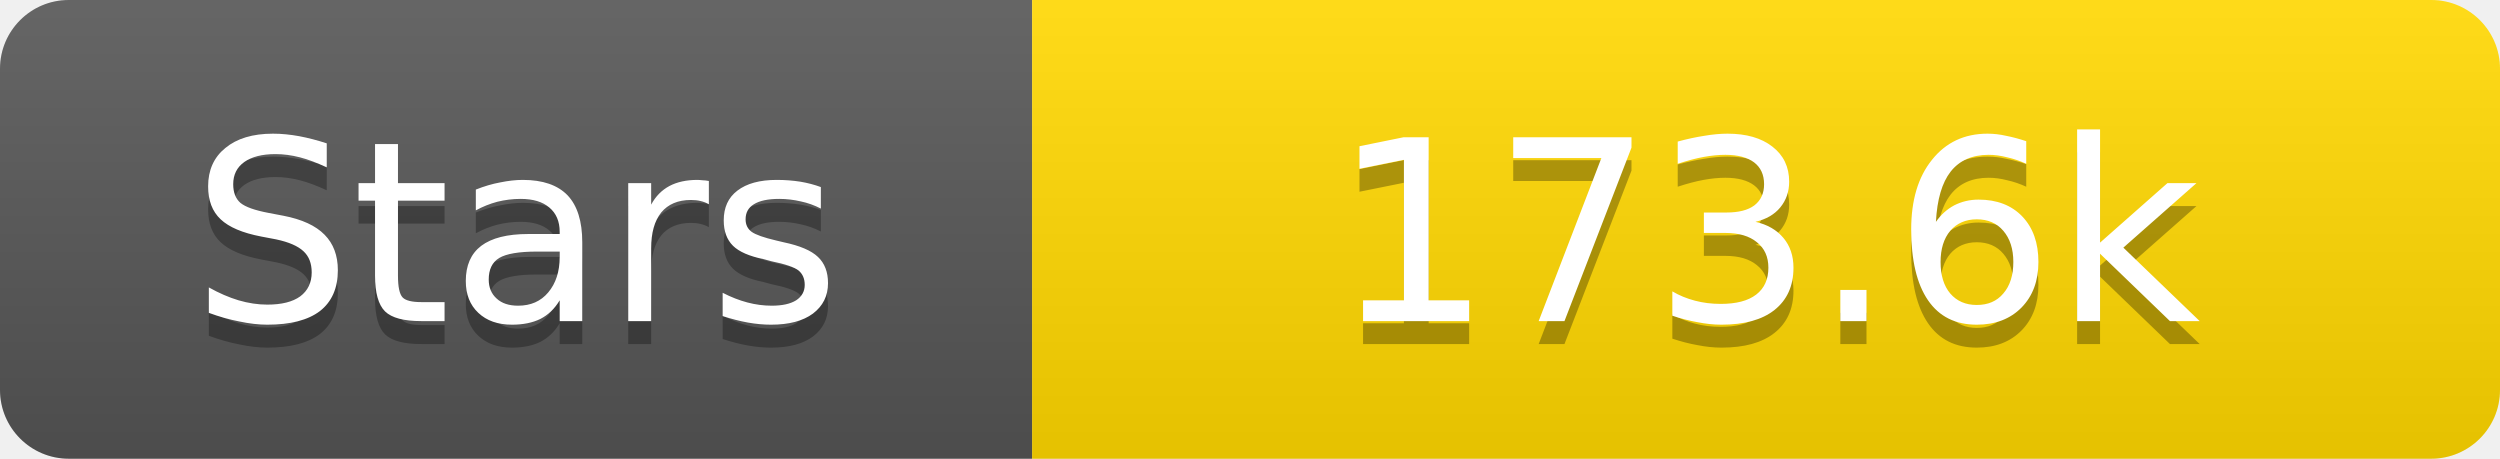
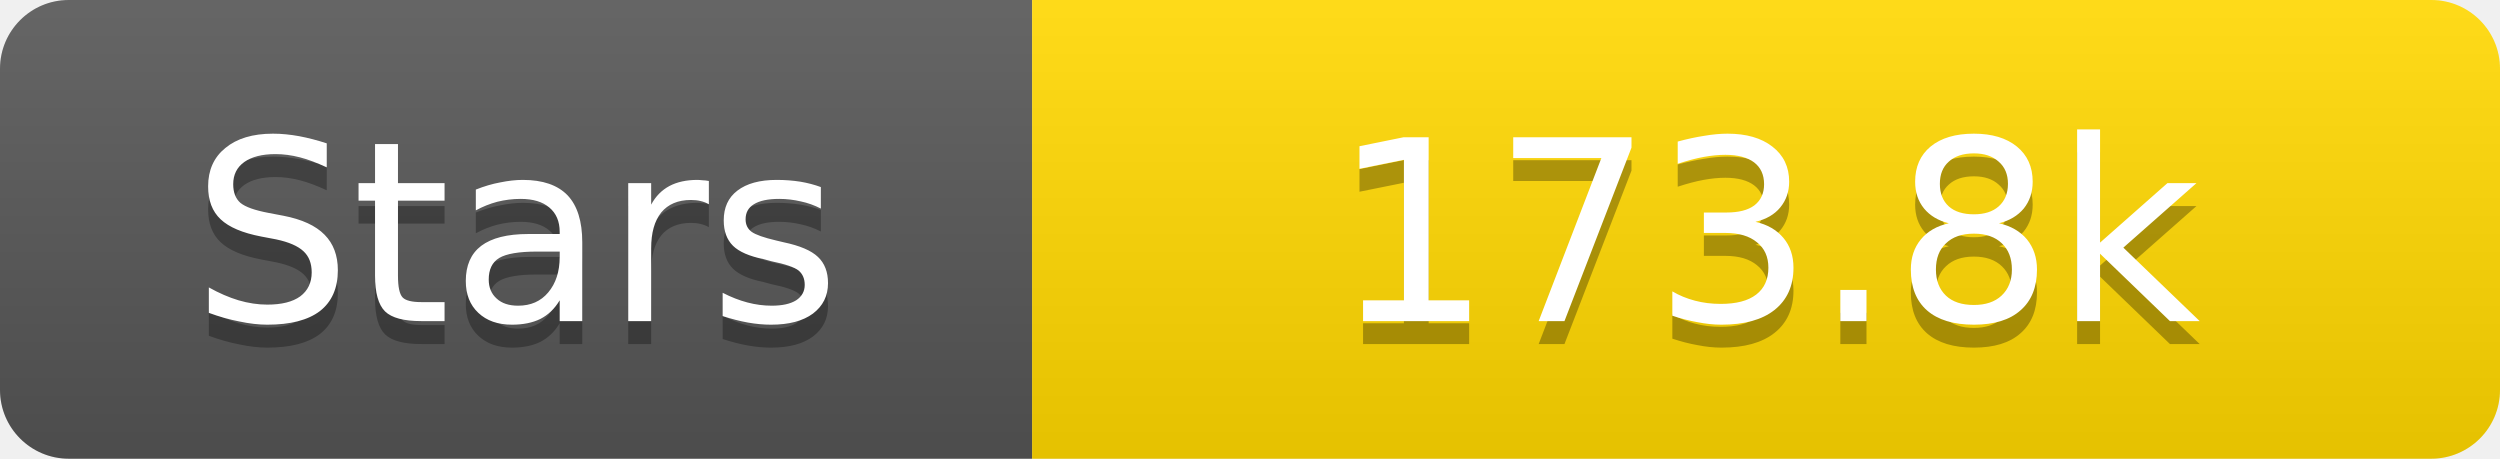
<svg xmlns="http://www.w3.org/2000/svg" width="109" height="20">
  <linearGradient id="s" x2="0" y2="100%">
    <stop offset="0" stop-color="#fff" stop-opacity=".1" />
    <stop offset="1" stop-opacity=".1" />
  </linearGradient>
  <clipPath id="r">
    <rect width="109" height="20" rx="3" fill="#fff" />
  </clipPath>
  <g clip-path="url(#r)">
    <rect width="45" height="20" fill="#555" />
    <rect x="45" width="64" height="20" fill="#ffd700" />
    <rect width="109" height="20" fill="url(#s)" />
  </g>
  <g fill="#fff" text-anchor="middle" font-family="Verdana,Geneva,DejaVu Sans,sans-serif" text-rendering="geometricPrecision" font-size="11">
    <text x="22.5" y="15" fill="#010101" fill-opacity=".3">Stars</text>
    <text x="22.5" y="14">Stars</text>
-     <text x="77.0" y="15" fill="#010101" fill-opacity=".3">173.6k</text>
-     <text x="77.0" y="14">173.6k</text>
+     <text x="77.0" y="15" fill="#010101" fill-opacity=".3">173.8k</text>
+     <text x="77.0" y="14">173.8k</text>
  </g>
</svg>
